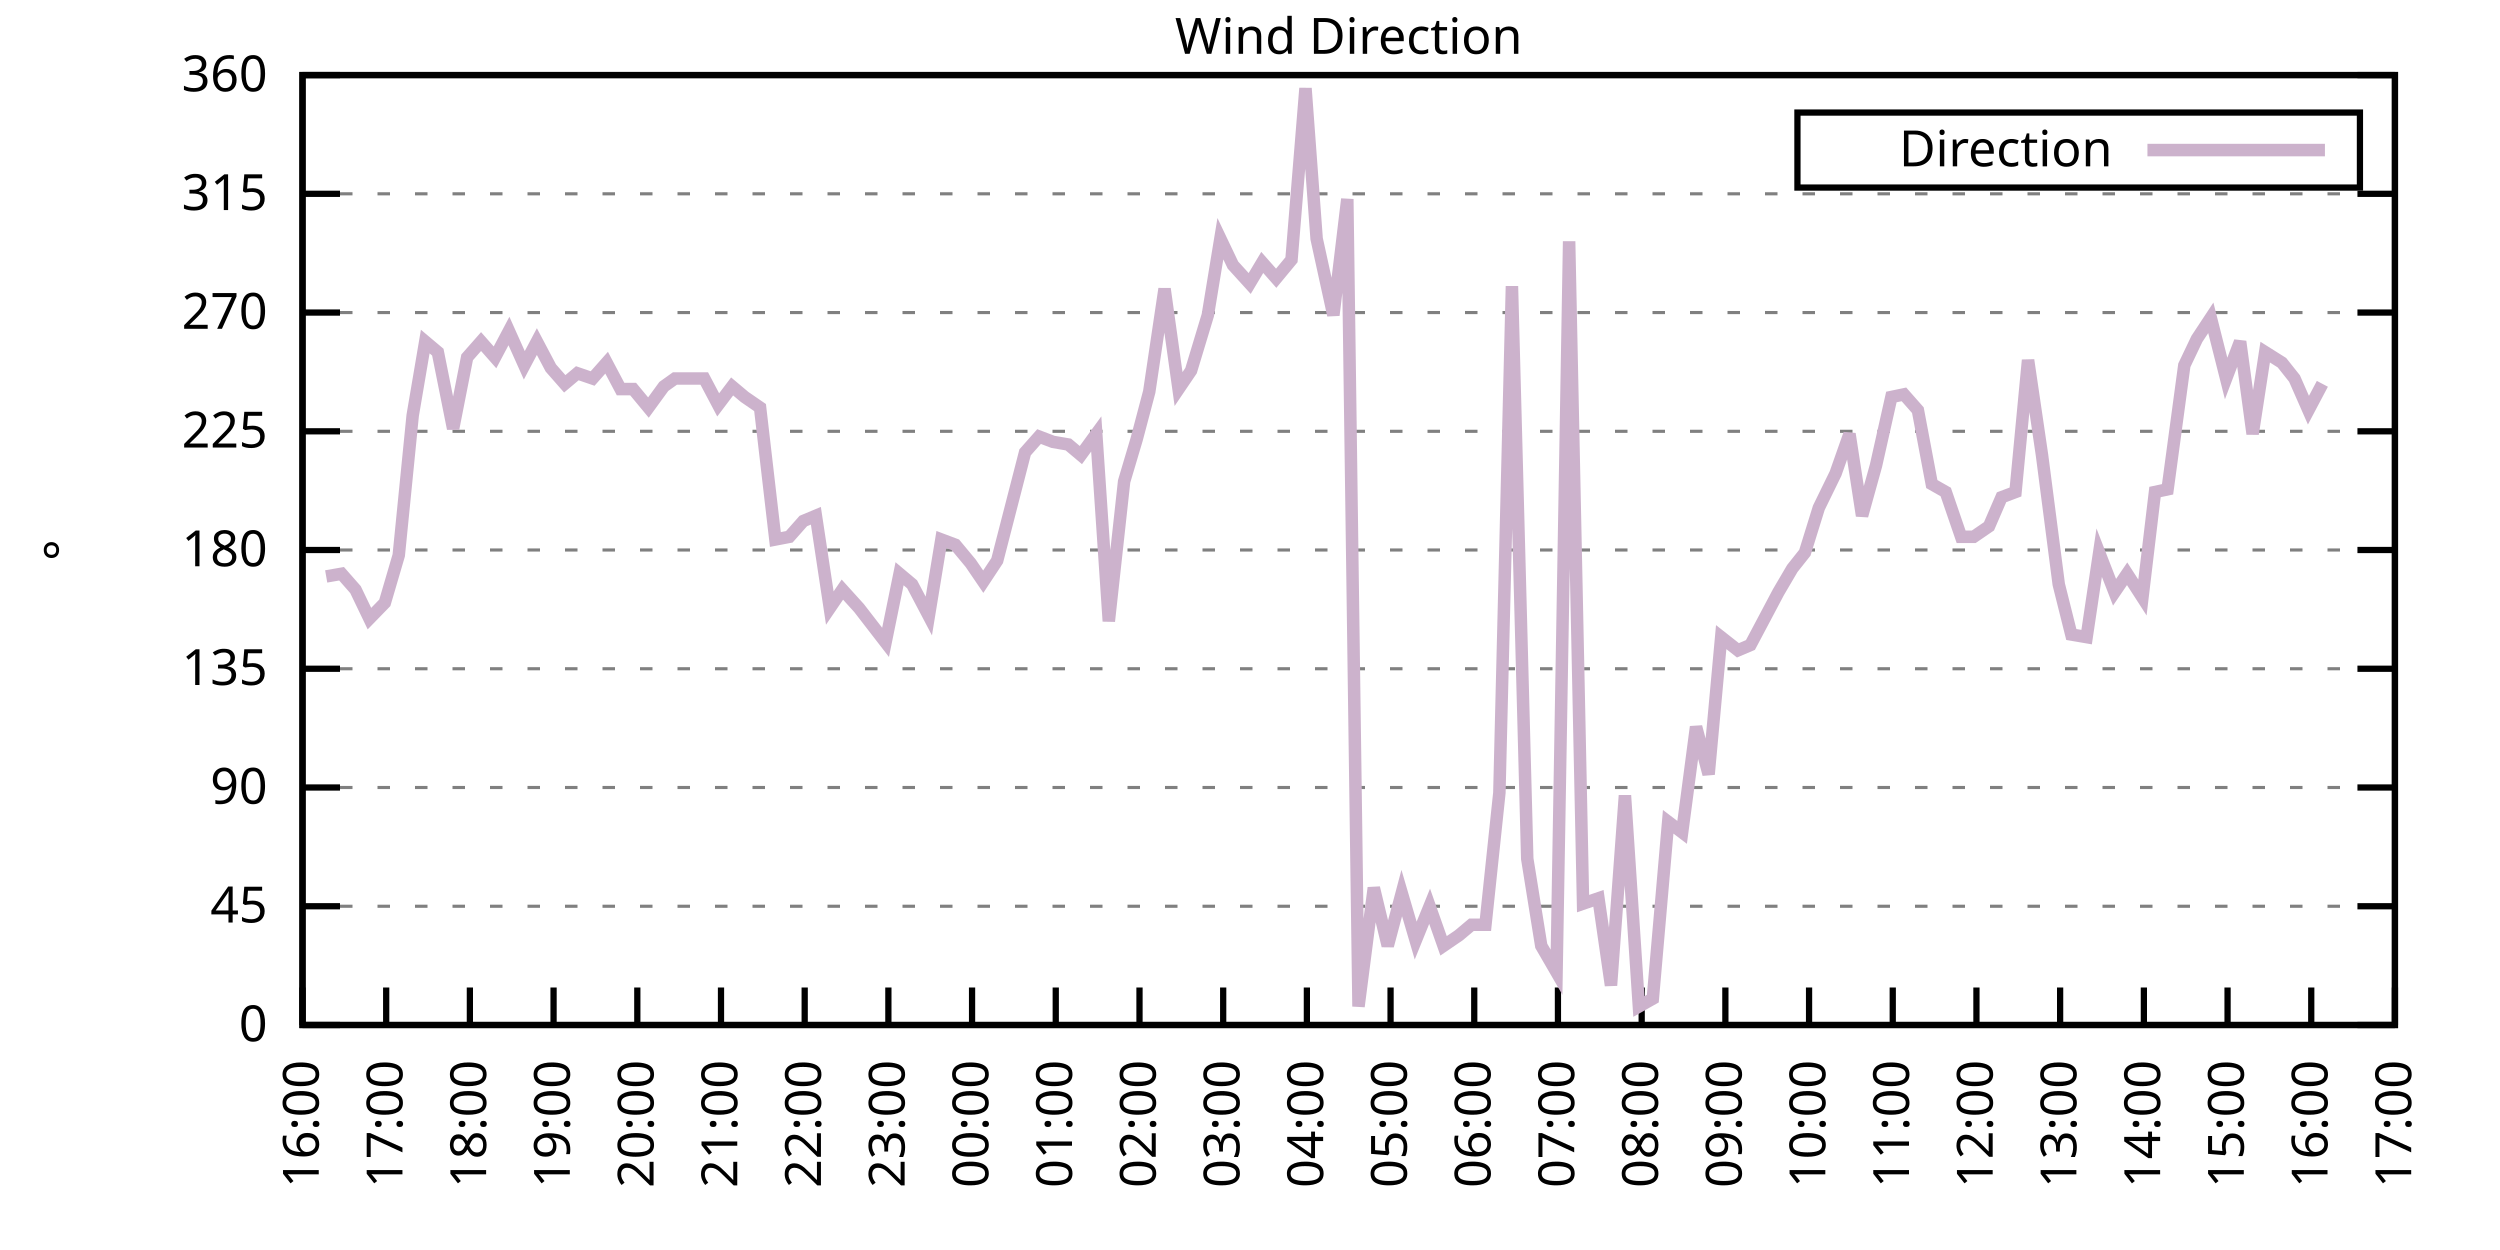
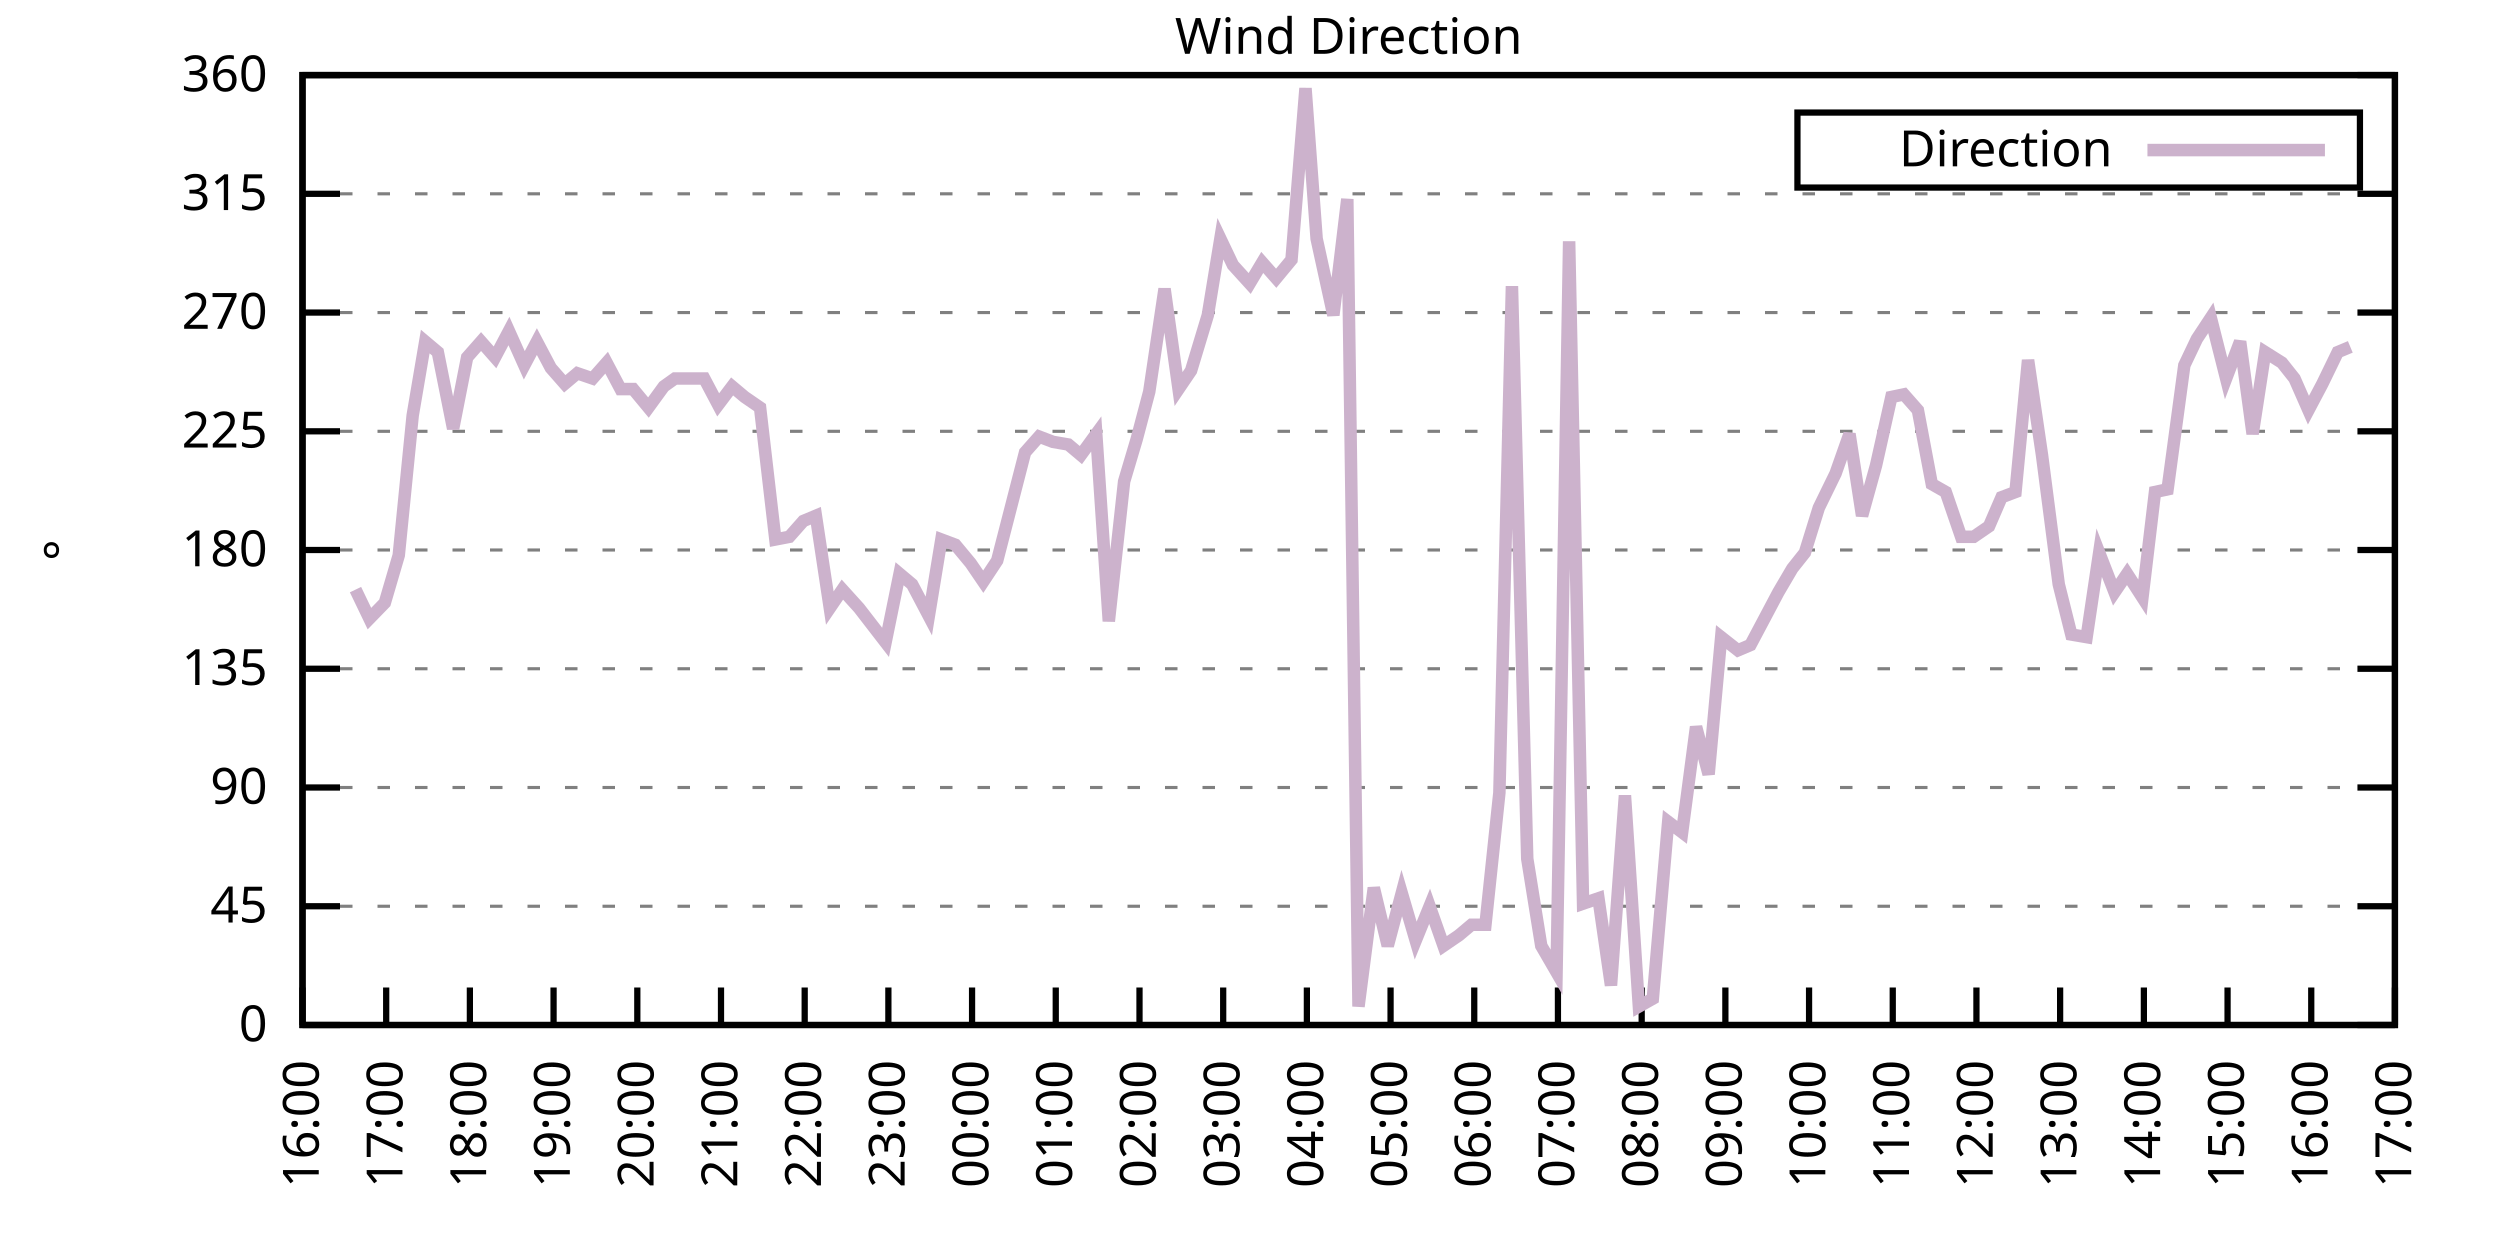
<svg xmlns="http://www.w3.org/2000/svg" xmlns:xlink="http://www.w3.org/1999/xlink" width="400" height="200" viewBox="0 0 400 200">
  <g id="gnuplot_canvas">
    <rect x="0" y="0" width="400" height="200" fill="none" />
    <defs>
      <circle id="gpDot" r="0.5" stroke-width="0.5" stroke="currentColor" />
      <path id="gpPt0" stroke-width="0.333" stroke="currentColor" d="M-1,0 h2 M0,-1 v2" />
      <path id="gpPt1" stroke-width="0.333" stroke="currentColor" d="M-1,-1 L1,1 M1,-1 L-1,1" />
      <path id="gpPt2" stroke-width="0.333" stroke="currentColor" d="M-1,0 L1,0 M0,-1 L0,1 M-1,-1 L1,1 M-1,1 L1,-1" />
      <rect id="gpPt3" stroke-width="0.333" stroke="currentColor" x="-1" y="-1" width="2" height="2" />
      <rect id="gpPt4" stroke-width="0.333" stroke="currentColor" fill="currentColor" x="-1" y="-1" width="2" height="2" />
      <circle id="gpPt5" stroke-width="0.333" stroke="currentColor" cx="0" cy="0" r="1" />
      <use xlink:href="#gpPt5" id="gpPt6" fill="currentColor" stroke="none" />
      <path id="gpPt7" stroke-width="0.333" stroke="currentColor" d="M0,-1.33 L-1.33,0.67 L1.33,0.67 z" />
      <use xlink:href="#gpPt7" id="gpPt8" fill="currentColor" stroke="none" />
      <use xlink:href="#gpPt7" id="gpPt9" stroke="currentColor" transform="rotate(180)" />
      <use xlink:href="#gpPt9" id="gpPt10" fill="currentColor" stroke="none" />
      <use xlink:href="#gpPt3" id="gpPt11" stroke="currentColor" transform="rotate(45)" />
      <use xlink:href="#gpPt11" id="gpPt12" fill="currentColor" stroke="none" />
      <path id="gpPt13" stroke-width="0.333" stroke="currentColor" d="M0,1.330 L1.265,0.411 L0.782,-1.067 L-0.782,-1.076 L-1.265,0.411 z" />
      <use xlink:href="#gpPt13" id="gpPt14" fill="currentColor" stroke="none" />
      <filter id="textbox" filterUnits="objectBoundingBox" x="0" y="0" height="1" width="1">
        <feFlood flood-color="white" flood-opacity="1" result="bgnd" />
        <feComposite in="SourceGraphic" in2="bgnd" operator="atop" />
      </filter>
      <filter id="greybox" filterUnits="objectBoundingBox" x="0" y="0" height="1" width="1">
        <feFlood flood-color="lightgrey" flood-opacity="1" result="grey" />
        <feComposite in="SourceGraphic" in2="grey" operator="atop" />
      </filter>
    </defs>
    <g fill="none" color="white" stroke="currentColor" stroke-width="1.00" stroke-linecap="butt" stroke-linejoin="miter">
</g>
    <g fill="none" color="black" stroke="currentColor" stroke-width="1.00" stroke-linecap="butt" stroke-linejoin="miter">
      <g stroke="none" shape-rendering="crispEdges">
        <polygon fill="rgb(255, 255, 255)" points="48.40,164.00 383.18,164.00 383.18,12.02 48.40,12.02 " />
      </g>
    </g>
    <g fill="none" color="black" stroke="currentColor" stroke-width="1.00" stroke-linecap="butt" stroke-linejoin="miter">
</g>
    <g fill="none" color="black" stroke="black" stroke-width="0.50" stroke-linecap="butt" stroke-linejoin="miter">
</g>
    <g fill="none" color="gray" stroke="currentColor" stroke-width="0.50" stroke-linecap="butt" stroke-linejoin="miter">
      <path stroke="gray" stroke-dasharray="2,4" class="gridline" d="M48.40,164.00 L383.19,164.00  " />
    </g>
    <g fill="none" color="gray" stroke="gray" stroke-width="1.00" stroke-linecap="butt" stroke-linejoin="miter">
</g>
    <g fill="none" color="black" stroke="currentColor" stroke-width="1.00" stroke-linecap="butt" stroke-linejoin="miter">
      <path stroke="black" d="M48.40,164.00 L54.40,164.00 M383.19,164.00 L377.19,164.00  " />
      <g transform="translate(42.80,166.60)" stroke="none" fill="black" font-family="Sans" font-size="8.00" text-anchor="end">
        <text>
          <tspan font-family="Sans"> 0</tspan>
        </text>
      </g>
    </g>
    <g fill="none" color="black" stroke="currentColor" stroke-width="1.00" stroke-linecap="butt" stroke-linejoin="miter">
</g>
    <g fill="none" color="black" stroke="black" stroke-width="0.50" stroke-linecap="butt" stroke-linejoin="miter">
</g>
    <g fill="none" color="gray" stroke="currentColor" stroke-width="0.50" stroke-linecap="butt" stroke-linejoin="miter">
      <path stroke="gray" stroke-dasharray="2,4" class="gridline" d="M48.40,145.00 L383.19,145.00  " />
    </g>
    <g fill="none" color="gray" stroke="gray" stroke-width="1.00" stroke-linecap="butt" stroke-linejoin="miter">
</g>
    <g fill="none" color="black" stroke="currentColor" stroke-width="1.00" stroke-linecap="butt" stroke-linejoin="miter">
      <path stroke="black" d="M48.40,145.00 L54.40,145.00 M383.19,145.00 L377.19,145.00  " />
      <g transform="translate(42.80,147.60)" stroke="none" fill="black" font-family="Sans" font-size="8.00" text-anchor="end">
        <text>
          <tspan font-family="Sans"> 45</tspan>
        </text>
      </g>
    </g>
    <g fill="none" color="black" stroke="currentColor" stroke-width="1.00" stroke-linecap="butt" stroke-linejoin="miter">
</g>
    <g fill="none" color="black" stroke="black" stroke-width="0.50" stroke-linecap="butt" stroke-linejoin="miter">
</g>
    <g fill="none" color="gray" stroke="currentColor" stroke-width="0.50" stroke-linecap="butt" stroke-linejoin="miter">
      <path stroke="gray" stroke-dasharray="2,4" class="gridline" d="M48.40,126.00 L383.19,126.00  " />
    </g>
    <g fill="none" color="gray" stroke="gray" stroke-width="1.00" stroke-linecap="butt" stroke-linejoin="miter">
</g>
    <g fill="none" color="black" stroke="currentColor" stroke-width="1.00" stroke-linecap="butt" stroke-linejoin="miter">
      <path stroke="black" d="M48.40,126.00 L54.40,126.00 M383.19,126.00 L377.19,126.00  " />
      <g transform="translate(42.80,128.60)" stroke="none" fill="black" font-family="Sans" font-size="8.00" text-anchor="end">
        <text>
          <tspan font-family="Sans"> 90</tspan>
        </text>
      </g>
    </g>
    <g fill="none" color="black" stroke="currentColor" stroke-width="1.00" stroke-linecap="butt" stroke-linejoin="miter">
</g>
    <g fill="none" color="black" stroke="black" stroke-width="0.50" stroke-linecap="butt" stroke-linejoin="miter">
</g>
    <g fill="none" color="gray" stroke="currentColor" stroke-width="0.50" stroke-linecap="butt" stroke-linejoin="miter">
      <path stroke="gray" stroke-dasharray="2,4" class="gridline" d="M48.40,107.00 L383.19,107.00  " />
    </g>
    <g fill="none" color="gray" stroke="gray" stroke-width="1.00" stroke-linecap="butt" stroke-linejoin="miter">
</g>
    <g fill="none" color="black" stroke="currentColor" stroke-width="1.00" stroke-linecap="butt" stroke-linejoin="miter">
      <path stroke="black" d="M48.40,107.00 L54.40,107.00 M383.19,107.00 L377.19,107.00  " />
      <g transform="translate(42.80,109.60)" stroke="none" fill="black" font-family="Sans" font-size="8.00" text-anchor="end">
        <text>
          <tspan font-family="Sans"> 135</tspan>
        </text>
      </g>
    </g>
    <g fill="none" color="black" stroke="currentColor" stroke-width="1.00" stroke-linecap="butt" stroke-linejoin="miter">
</g>
    <g fill="none" color="black" stroke="black" stroke-width="0.50" stroke-linecap="butt" stroke-linejoin="miter">
</g>
    <g fill="none" color="gray" stroke="currentColor" stroke-width="0.50" stroke-linecap="butt" stroke-linejoin="miter">
      <path stroke="gray" stroke-dasharray="2,4" class="gridline" d="M48.40,88.00 L383.19,88.00  " />
    </g>
    <g fill="none" color="gray" stroke="gray" stroke-width="1.00" stroke-linecap="butt" stroke-linejoin="miter">
</g>
    <g fill="none" color="black" stroke="currentColor" stroke-width="1.00" stroke-linecap="butt" stroke-linejoin="miter">
      <path stroke="black" d="M48.40,88.00 L54.40,88.00 M383.19,88.00 L377.19,88.00  " />
      <g transform="translate(42.80,90.60)" stroke="none" fill="black" font-family="Sans" font-size="8.00" text-anchor="end">
        <text>
          <tspan font-family="Sans"> 180</tspan>
        </text>
      </g>
    </g>
    <g fill="none" color="black" stroke="currentColor" stroke-width="1.00" stroke-linecap="butt" stroke-linejoin="miter">
</g>
    <g fill="none" color="black" stroke="black" stroke-width="0.50" stroke-linecap="butt" stroke-linejoin="miter">
</g>
    <g fill="none" color="gray" stroke="currentColor" stroke-width="0.50" stroke-linecap="butt" stroke-linejoin="miter">
      <path stroke="gray" stroke-dasharray="2,4" class="gridline" d="M48.40,69.01 L383.19,69.01  " />
    </g>
    <g fill="none" color="gray" stroke="gray" stroke-width="1.00" stroke-linecap="butt" stroke-linejoin="miter">
</g>
    <g fill="none" color="black" stroke="currentColor" stroke-width="1.00" stroke-linecap="butt" stroke-linejoin="miter">
      <path stroke="black" d="M48.40,69.01 L54.40,69.01 M383.19,69.01 L377.19,69.01  " />
      <g transform="translate(42.80,71.61)" stroke="none" fill="black" font-family="Sans" font-size="8.00" text-anchor="end">
        <text>
          <tspan font-family="Sans"> 225</tspan>
        </text>
      </g>
    </g>
    <g fill="none" color="black" stroke="currentColor" stroke-width="1.00" stroke-linecap="butt" stroke-linejoin="miter">
</g>
    <g fill="none" color="black" stroke="black" stroke-width="0.50" stroke-linecap="butt" stroke-linejoin="miter">
</g>
    <g fill="none" color="gray" stroke="currentColor" stroke-width="0.50" stroke-linecap="butt" stroke-linejoin="miter">
      <path stroke="gray" stroke-dasharray="2,4" class="gridline" d="M48.40,50.01 L383.19,50.01  " />
    </g>
    <g fill="none" color="gray" stroke="gray" stroke-width="1.00" stroke-linecap="butt" stroke-linejoin="miter">
</g>
    <g fill="none" color="black" stroke="currentColor" stroke-width="1.00" stroke-linecap="butt" stroke-linejoin="miter">
      <path stroke="black" d="M48.40,50.01 L54.40,50.01 M383.19,50.01 L377.19,50.01  " />
      <g transform="translate(42.80,52.61)" stroke="none" fill="black" font-family="Sans" font-size="8.00" text-anchor="end">
        <text>
          <tspan font-family="Sans"> 270</tspan>
        </text>
      </g>
    </g>
    <g fill="none" color="black" stroke="currentColor" stroke-width="1.00" stroke-linecap="butt" stroke-linejoin="miter">
</g>
    <g fill="none" color="black" stroke="black" stroke-width="0.50" stroke-linecap="butt" stroke-linejoin="miter">
</g>
    <g fill="none" color="gray" stroke="currentColor" stroke-width="0.50" stroke-linecap="butt" stroke-linejoin="miter">
      <path stroke="gray" stroke-dasharray="2,4" class="gridline" d="M48.40,31.01 L383.19,31.01  " />
    </g>
    <g fill="none" color="gray" stroke="gray" stroke-width="1.00" stroke-linecap="butt" stroke-linejoin="miter">
</g>
    <g fill="none" color="black" stroke="currentColor" stroke-width="1.00" stroke-linecap="butt" stroke-linejoin="miter">
      <path stroke="black" d="M48.40,31.01 L54.40,31.01 M383.19,31.01 L377.19,31.01  " />
      <g transform="translate(42.80,33.61)" stroke="none" fill="black" font-family="Sans" font-size="8.00" text-anchor="end">
        <text>
          <tspan font-family="Sans"> 315</tspan>
        </text>
      </g>
    </g>
    <g fill="none" color="black" stroke="currentColor" stroke-width="1.00" stroke-linecap="butt" stroke-linejoin="miter">
</g>
    <g fill="none" color="black" stroke="black" stroke-width="0.50" stroke-linecap="butt" stroke-linejoin="miter">
</g>
    <g fill="none" color="gray" stroke="currentColor" stroke-width="0.50" stroke-linecap="butt" stroke-linejoin="miter">
      <path stroke="gray" stroke-dasharray="2,4" class="gridline" d="M48.40,12.01 L383.19,12.01  " />
    </g>
    <g fill="none" color="gray" stroke="gray" stroke-width="1.00" stroke-linecap="butt" stroke-linejoin="miter">
</g>
    <g fill="none" color="black" stroke="currentColor" stroke-width="1.00" stroke-linecap="butt" stroke-linejoin="miter">
      <path stroke="black" d="M48.40,12.01 L54.40,12.01 M383.19,12.01 L377.19,12.01  " />
      <g transform="translate(42.80,14.61)" stroke="none" fill="black" font-family="Sans" font-size="8.00" text-anchor="end">
        <text>
          <tspan font-family="Sans"> 360</tspan>
        </text>
      </g>
    </g>
    <g fill="none" color="black" stroke="currentColor" stroke-width="1.00" stroke-linecap="butt" stroke-linejoin="miter">
      <path stroke="black" d="M48.40,164.00 L48.40,158.00  " />
      <g transform="translate(51.00,169.60) rotate(270.00)" stroke="none" fill="black" font-family="Sans" font-size="8.00" text-anchor="end">
        <text>
          <tspan font-family="Sans">16:00</tspan>
        </text>
      </g>
    </g>
    <g fill="none" color="black" stroke="currentColor" stroke-width="1.00" stroke-linecap="butt" stroke-linejoin="miter">
      <path stroke="black" d="M61.79,164.00 L61.79,158.00  " />
      <g transform="translate(64.39,169.60) rotate(270.00)" stroke="none" fill="black" font-family="Sans" font-size="8.00" text-anchor="end">
        <text>
          <tspan font-family="Sans">17:00</tspan>
        </text>
      </g>
    </g>
    <g fill="none" color="black" stroke="currentColor" stroke-width="1.00" stroke-linecap="butt" stroke-linejoin="miter">
      <path stroke="black" d="M75.18,164.00 L75.18,158.00  " />
      <g transform="translate(77.78,169.60) rotate(270.00)" stroke="none" fill="black" font-family="Sans" font-size="8.00" text-anchor="end">
        <text>
          <tspan font-family="Sans">18:00</tspan>
        </text>
      </g>
    </g>
    <g fill="none" color="black" stroke="currentColor" stroke-width="1.00" stroke-linecap="butt" stroke-linejoin="miter">
      <path stroke="black" d="M88.57,164.00 L88.57,158.00  " />
      <g transform="translate(91.17,169.60) rotate(270.00)" stroke="none" fill="black" font-family="Sans" font-size="8.00" text-anchor="end">
        <text>
          <tspan font-family="Sans">19:00</tspan>
        </text>
      </g>
    </g>
    <g fill="none" color="black" stroke="currentColor" stroke-width="1.00" stroke-linecap="butt" stroke-linejoin="miter">
      <path stroke="black" d="M101.97,164.00 L101.97,158.00  " />
      <g transform="translate(104.57,169.60) rotate(270.00)" stroke="none" fill="black" font-family="Sans" font-size="8.00" text-anchor="end">
        <text>
          <tspan font-family="Sans">20:00</tspan>
        </text>
      </g>
    </g>
    <g fill="none" color="black" stroke="currentColor" stroke-width="1.00" stroke-linecap="butt" stroke-linejoin="miter">
      <path stroke="black" d="M115.36,164.00 L115.36,158.00  " />
      <g transform="translate(117.96,169.60) rotate(270.00)" stroke="none" fill="black" font-family="Sans" font-size="8.00" text-anchor="end">
        <text>
          <tspan font-family="Sans">21:00</tspan>
        </text>
      </g>
    </g>
    <g fill="none" color="black" stroke="currentColor" stroke-width="1.00" stroke-linecap="butt" stroke-linejoin="miter">
      <path stroke="black" d="M128.75,164.00 L128.75,158.00  " />
      <g transform="translate(131.35,169.60) rotate(270.00)" stroke="none" fill="black" font-family="Sans" font-size="8.00" text-anchor="end">
        <text>
          <tspan font-family="Sans">22:00</tspan>
        </text>
      </g>
    </g>
    <g fill="none" color="black" stroke="currentColor" stroke-width="1.00" stroke-linecap="butt" stroke-linejoin="miter">
      <path stroke="black" d="M142.14,164.00 L142.14,158.00  " />
      <g transform="translate(144.74,169.60) rotate(270.00)" stroke="none" fill="black" font-family="Sans" font-size="8.00" text-anchor="end">
        <text>
          <tspan font-family="Sans">23:00</tspan>
        </text>
      </g>
    </g>
    <g fill="none" color="black" stroke="currentColor" stroke-width="1.00" stroke-linecap="butt" stroke-linejoin="miter">
      <path stroke="black" d="M155.53,164.00 L155.53,158.00  " />
      <g transform="translate(158.13,169.60) rotate(270.00)" stroke="none" fill="black" font-family="Sans" font-size="8.00" text-anchor="end">
        <text>
          <tspan font-family="Sans">00:00</tspan>
        </text>
      </g>
    </g>
    <g fill="none" color="black" stroke="currentColor" stroke-width="1.00" stroke-linecap="butt" stroke-linejoin="miter">
      <path stroke="black" d="M168.92,164.00 L168.92,158.00  " />
      <g transform="translate(171.52,169.60) rotate(270.00)" stroke="none" fill="black" font-family="Sans" font-size="8.00" text-anchor="end">
        <text>
          <tspan font-family="Sans">01:00</tspan>
        </text>
      </g>
    </g>
    <g fill="none" color="black" stroke="currentColor" stroke-width="1.00" stroke-linecap="butt" stroke-linejoin="miter">
      <path stroke="black" d="M182.32,164.00 L182.32,158.00  " />
      <g transform="translate(184.92,169.60) rotate(270.00)" stroke="none" fill="black" font-family="Sans" font-size="8.00" text-anchor="end">
        <text>
          <tspan font-family="Sans">02:00</tspan>
        </text>
      </g>
    </g>
    <g fill="none" color="black" stroke="currentColor" stroke-width="1.00" stroke-linecap="butt" stroke-linejoin="miter">
      <path stroke="black" d="M195.71,164.00 L195.71,158.00  " />
      <g transform="translate(198.31,169.60) rotate(270.00)" stroke="none" fill="black" font-family="Sans" font-size="8.00" text-anchor="end">
        <text>
          <tspan font-family="Sans">03:00</tspan>
        </text>
      </g>
    </g>
    <g fill="none" color="black" stroke="currentColor" stroke-width="1.00" stroke-linecap="butt" stroke-linejoin="miter">
      <path stroke="black" d="M209.10,164.00 L209.10,158.00  " />
      <g transform="translate(211.70,169.60) rotate(270.00)" stroke="none" fill="black" font-family="Sans" font-size="8.00" text-anchor="end">
        <text>
          <tspan font-family="Sans">04:00</tspan>
        </text>
      </g>
    </g>
    <g fill="none" color="black" stroke="currentColor" stroke-width="1.00" stroke-linecap="butt" stroke-linejoin="miter">
      <path stroke="black" d="M222.49,164.00 L222.49,158.00  " />
      <g transform="translate(225.09,169.60) rotate(270.00)" stroke="none" fill="black" font-family="Sans" font-size="8.00" text-anchor="end">
        <text>
          <tspan font-family="Sans">05:00</tspan>
        </text>
      </g>
    </g>
    <g fill="none" color="black" stroke="currentColor" stroke-width="1.00" stroke-linecap="butt" stroke-linejoin="miter">
      <path stroke="black" d="M235.88,164.00 L235.88,158.00  " />
      <g transform="translate(238.48,169.60) rotate(270.00)" stroke="none" fill="black" font-family="Sans" font-size="8.00" text-anchor="end">
        <text>
          <tspan font-family="Sans">06:00</tspan>
        </text>
      </g>
    </g>
    <g fill="none" color="black" stroke="currentColor" stroke-width="1.00" stroke-linecap="butt" stroke-linejoin="miter">
      <path stroke="black" d="M249.27,164.00 L249.27,158.00  " />
      <g transform="translate(251.87,169.60) rotate(270.00)" stroke="none" fill="black" font-family="Sans" font-size="8.00" text-anchor="end">
        <text>
          <tspan font-family="Sans">07:00</tspan>
        </text>
      </g>
    </g>
    <g fill="none" color="black" stroke="currentColor" stroke-width="1.00" stroke-linecap="butt" stroke-linejoin="miter">
      <path stroke="black" d="M262.67,164.00 L262.67,158.00  " />
      <g transform="translate(265.27,169.60) rotate(270.00)" stroke="none" fill="black" font-family="Sans" font-size="8.00" text-anchor="end">
        <text>
          <tspan font-family="Sans">08:00</tspan>
        </text>
      </g>
    </g>
    <g fill="none" color="black" stroke="currentColor" stroke-width="1.00" stroke-linecap="butt" stroke-linejoin="miter">
      <path stroke="black" d="M276.06,164.00 L276.06,158.00  " />
      <g transform="translate(278.66,169.60) rotate(270.00)" stroke="none" fill="black" font-family="Sans" font-size="8.00" text-anchor="end">
        <text>
          <tspan font-family="Sans">09:00</tspan>
        </text>
      </g>
    </g>
    <g fill="none" color="black" stroke="currentColor" stroke-width="1.00" stroke-linecap="butt" stroke-linejoin="miter">
      <path stroke="black" d="M289.45,164.00 L289.45,158.00  " />
      <g transform="translate(292.05,169.60) rotate(270.00)" stroke="none" fill="black" font-family="Sans" font-size="8.00" text-anchor="end">
        <text>
          <tspan font-family="Sans">10:00</tspan>
        </text>
      </g>
    </g>
    <g fill="none" color="black" stroke="currentColor" stroke-width="1.00" stroke-linecap="butt" stroke-linejoin="miter">
      <path stroke="black" d="M302.84,164.00 L302.84,158.00  " />
      <g transform="translate(305.44,169.60) rotate(270.00)" stroke="none" fill="black" font-family="Sans" font-size="8.00" text-anchor="end">
        <text>
          <tspan font-family="Sans">11:00</tspan>
        </text>
      </g>
    </g>
    <g fill="none" color="black" stroke="currentColor" stroke-width="1.00" stroke-linecap="butt" stroke-linejoin="miter">
      <path stroke="black" d="M316.23,164.00 L316.23,158.00  " />
      <g transform="translate(318.83,169.60) rotate(270.00)" stroke="none" fill="black" font-family="Sans" font-size="8.00" text-anchor="end">
        <text>
          <tspan font-family="Sans">12:00</tspan>
        </text>
      </g>
    </g>
    <g fill="none" color="black" stroke="currentColor" stroke-width="1.00" stroke-linecap="butt" stroke-linejoin="miter">
      <path stroke="black" d="M329.62,164.00 L329.62,158.00  " />
      <g transform="translate(332.22,169.60) rotate(270.00)" stroke="none" fill="black" font-family="Sans" font-size="8.00" text-anchor="end">
        <text>
          <tspan font-family="Sans">13:00</tspan>
        </text>
      </g>
    </g>
    <g fill="none" color="black" stroke="currentColor" stroke-width="1.00" stroke-linecap="butt" stroke-linejoin="miter">
      <path stroke="black" d="M343.02,164.00 L343.02,158.00  " />
      <g transform="translate(345.62,169.60) rotate(270.00)" stroke="none" fill="black" font-family="Sans" font-size="8.00" text-anchor="end">
        <text>
          <tspan font-family="Sans">14:00</tspan>
        </text>
      </g>
    </g>
    <g fill="none" color="black" stroke="currentColor" stroke-width="1.00" stroke-linecap="butt" stroke-linejoin="miter">
      <path stroke="black" d="M356.41,164.00 L356.41,158.00  " />
      <g transform="translate(359.01,169.60) rotate(270.00)" stroke="none" fill="black" font-family="Sans" font-size="8.00" text-anchor="end">
        <text>
          <tspan font-family="Sans">15:00</tspan>
        </text>
      </g>
    </g>
    <g fill="none" color="black" stroke="currentColor" stroke-width="1.00" stroke-linecap="butt" stroke-linejoin="miter">
      <path stroke="black" d="M369.80,164.00 L369.80,158.00  " />
      <g transform="translate(372.40,169.60) rotate(270.00)" stroke="none" fill="black" font-family="Sans" font-size="8.00" text-anchor="end">
        <text>
          <tspan font-family="Sans">16:00</tspan>
        </text>
      </g>
    </g>
    <g fill="none" color="black" stroke="currentColor" stroke-width="1.00" stroke-linecap="butt" stroke-linejoin="miter">
      <path stroke="black" d="M383.19,164.00 L383.19,158.00  " />
      <g transform="translate(385.79,169.60) rotate(270.00)" stroke="none" fill="black" font-family="Sans" font-size="8.00" text-anchor="end">
        <text>
          <tspan font-family="Sans">17:00</tspan>
        </text>
      </g>
    </g>
    <g fill="none" color="black" stroke="currentColor" stroke-width="1.00" stroke-linecap="butt" stroke-linejoin="miter">
</g>
    <g fill="none" color="black" stroke="currentColor" stroke-width="1.00" stroke-linecap="butt" stroke-linejoin="miter">
      <path stroke="black" d="M48.40,12.01 L48.40,164.00 L383.19,164.00 L383.19,12.01 L48.40,12.01 Z  " />
    </g>
    <g fill="none" color="black" stroke="currentColor" stroke-width="1.00" stroke-linecap="butt" stroke-linejoin="miter">
</g>
    <g fill="none" color="black" stroke="currentColor" stroke-width="1.00" stroke-linecap="butt" stroke-linejoin="miter">
      <path stroke="black" d="M287.59,30.01 L287.59,18.01 L377.59,18.01 L377.59,30.01 L287.59,30.01 Z  " />
    </g>
    <g id="Wind_direction_plot_1">
      <g fill="none" color="white" stroke="black" stroke-width="2.00" stroke-linecap="butt" stroke-linejoin="miter">
</g>
      <g fill="none" color="black" stroke="currentColor" stroke-width="2.00" stroke-linecap="butt" stroke-linejoin="miter">
        <g transform="translate(337.99,26.61)" stroke="none" fill="black" font-family="Sans" font-size="8.00" text-anchor="end">
          <text>
            <tspan font-family="Sans">Direction</tspan>
          </text>
        </g>
      </g>
      <g fill="none" color="black" stroke="currentColor" stroke-width="2.00" stroke-linecap="butt" stroke-linejoin="miter">
-         <path stroke="rgb(204, 178, 204)" d="M343.59,24.01 L371.99,24.01 M52.19,92.23 L54.65,91.80 L56.88,94.34 L59.11,98.98 L61.57,96.45 L63.80,88.85   L66.03,66.47 L68.04,54.65 L70.05,56.34 L72.50,68.58 L74.74,57.18 L76.97,54.65 L79.20,57.18 L81.43,52.96   L83.89,58.45 L85.90,54.65 L88.13,58.87 L90.36,61.41 L92.37,59.72 L94.82,60.56 L97.06,58.03 L99.29,62.25   L101.30,62.25 L103.75,65.21 L106.21,61.83 L107.99,60.56 L110.45,60.56 L112.68,60.56 L114.91,64.78 L117.14,61.83   L119.15,63.52 L121.61,65.21 L124.06,86.32 L126.29,85.89 L128.53,83.36 L130.54,82.52 L132.77,97.29 L134.78,94.34   L137.45,97.29 L141.69,102.78 L143.93,91.80 L145.94,93.49 L148.61,98.56 L150.62,86.32 L152.85,87.16 L155.31,90.12   L157.32,93.07 L159.55,89.69 L164.01,72.38 L166.25,69.85 L168.48,70.70 L170.93,71.12 L172.94,72.81 L175.40,69.43   L177.41,99.40 L179.86,77.03 L181.87,70.27 L183.88,62.67 L186.33,46.21 L188.57,62.25 L190.57,59.30 L193.25,50.43   L195.26,38.19 L197.27,42.41 L199.95,45.36 L201.96,41.99 L204.19,44.52 L206.64,41.56 L208.88,14.12 L210.66,38.19   L213.34,50.43 L215.57,31.85 L217.36,161.04 L219.81,142.05 L222.04,151.33 L224.28,142.89 L226.51,150.49 L228.74,145.00   L230.97,151.33 L233.43,149.65 L235.44,147.96 L237.67,147.96 L239.90,126.85 L241.91,45.79 L244.36,137.40 L246.60,151.33   L249.05,155.56 L251.06,38.61 L253.29,144.58 L255.75,143.73 L257.76,157.67 L259.99,127.27 L262.22,161.04 L264.45,159.78   L266.91,131.49 L269.14,133.18 L271.37,116.29 L273.38,123.89 L275.39,101.94 L278.07,104.05 L280.07,103.20 L282.53,98.56   L284.54,94.76 L286.77,90.96 L288.78,88.43 L291.01,81.25 L293.69,75.76 L295.92,69.43 L297.93,82.52 L300.16,74.49   L302.62,63.52 L304.63,63.10 L306.86,65.63 L309.09,77.45 L311.32,78.72 L313.78,85.89 L315.79,85.89 L318.24,84.21   L320.25,79.56 L322.48,78.72 L324.49,57.61 L326.72,72.81 L329.40,93.49 L331.41,101.52 L333.86,101.94 L335.87,88.43   L338.33,94.76 L340.34,91.80 L342.79,95.60 L344.80,78.72 L346.81,78.29 L349.49,58.45 L351.50,54.23 L353.73,50.85   L356.18,60.56 L358.42,54.65 L360.42,69.43 L362.43,56.34 L365.11,58.03 L367.12,60.56 L369.35,65.63 L371.58,61.41    " />
+         <path stroke="rgb(204, 178, 204)" d="M343.59,24.01 L371.99,24.01 M56.88,94.34 L59.11,98.98 L61.57,96.45 L63.80,88.85 L66.03,66.47 L68.04,54.65   L70.05,56.34 L72.50,68.58 L74.74,57.18 L76.97,54.65 L79.20,57.18 L81.43,52.96 L83.89,58.45 L85.90,54.65   L88.13,58.87 L90.36,61.41 L92.37,59.72 L94.82,60.56 L97.06,58.03 L99.29,62.25 L101.30,62.25 L103.75,65.21   L106.21,61.83 L107.99,60.56 L110.45,60.56 L112.68,60.56 L114.91,64.78 L117.14,61.83 L119.15,63.52 L121.61,65.21   L124.06,86.32 L126.29,85.89 L128.53,83.36 L130.54,82.52 L132.77,97.29 L134.78,94.34 L137.45,97.29 L141.69,102.78   L143.93,91.80 L145.94,93.49 L148.61,98.56 L150.62,86.32 L152.85,87.16 L155.31,90.12 L157.32,93.07 L159.55,89.69   L164.01,72.38 L166.25,69.85 L168.48,70.70 L170.93,71.12 L172.94,72.81 L175.40,69.43 L177.41,99.40 L179.86,77.03   L181.87,70.27 L183.88,62.67 L186.33,46.21 L188.57,62.25 L190.57,59.30 L193.25,50.43 L195.26,38.19 L197.27,42.41   L199.95,45.36 L201.96,41.99 L204.19,44.52 L206.64,41.56 L208.88,14.12 L210.66,38.19 L213.34,50.43 L215.57,31.85   L217.36,161.04 L219.81,142.05 L222.04,151.33 L224.28,142.89 L226.51,150.49 L228.74,145.00 L230.97,151.33 L233.43,149.65   L235.44,147.96 L237.67,147.96 L239.90,126.85 L241.91,45.79 L244.36,137.40 L246.60,151.33 L249.05,155.56 L251.06,38.61   L253.29,144.58 L255.75,143.73 L257.76,157.67 L259.99,127.27 L262.22,161.04 L264.45,159.78 L266.91,131.49 L269.14,133.18   L271.37,116.29 L273.38,123.89 L275.39,101.94 L278.07,104.05 L280.07,103.20 L282.53,98.56 L284.54,94.76 L286.77,90.96   L288.78,88.43 L291.01,81.25 L293.69,75.76 L295.92,69.43 L297.93,82.52 L300.16,74.49 L302.62,63.52 L304.63,63.10   L306.86,65.63 L309.09,77.45 L311.32,78.72 L313.78,85.89 L315.79,85.89 L318.24,84.21 L320.25,79.56 L322.48,78.72   L324.49,57.61 L326.72,72.81 L329.40,93.49 L331.41,101.52 L333.86,101.94 L335.87,88.43 L338.33,94.76 L340.34,91.80   L342.79,95.60 L344.80,78.72 L346.81,78.29 L349.49,58.45 L351.50,54.23 L353.73,50.85 L356.18,60.56 L358.42,54.65   L360.42,69.43 L362.43,56.34 L365.11,58.03 L367.12,60.56 L369.35,65.63 L371.58,61.41 L374.04,56.34 L376.05,55.50    " />
      </g>
    </g>
    <g fill="none" color="black" stroke="currentColor" stroke-width="2.00" stroke-linecap="butt" stroke-linejoin="miter">
</g>
    <g fill="none" color="black" stroke="black" stroke-width="1.00" stroke-linecap="butt" stroke-linejoin="miter">
</g>
    <g fill="none" color="black" stroke="currentColor" stroke-width="1.00" stroke-linecap="butt" stroke-linejoin="miter">
      <path stroke="black" d="M48.40,12.01 L48.40,164.00 L383.19,164.00 L383.19,12.01 L48.40,12.01 Z  " />
      <g transform="translate(12.80,88.01) rotate(270.00)" stroke="none" fill="black" font-family="Sans" font-size="8.00" text-anchor="middle">
        <text>
          <tspan font-family="Sans">°</tspan>
        </text>
      </g>
    </g>
    <g fill="none" color="black" stroke="currentColor" stroke-width="1.00" stroke-linecap="butt" stroke-linejoin="miter">
</g>
    <g fill="none" color="black" stroke="currentColor" stroke-width="1.00" stroke-linecap="butt" stroke-linejoin="miter">
      <g transform="translate(215.79,8.61)" stroke="none" fill="black" font-family="Sans" font-size="8.00" text-anchor="middle">
        <text>
          <tspan font-family="Sans">Wind Direction</tspan>
        </text>
      </g>
    </g>
    <g fill="none" color="black" stroke="currentColor" stroke-width="1.00" stroke-linecap="butt" stroke-linejoin="miter">
</g>
  </g>
</svg>
